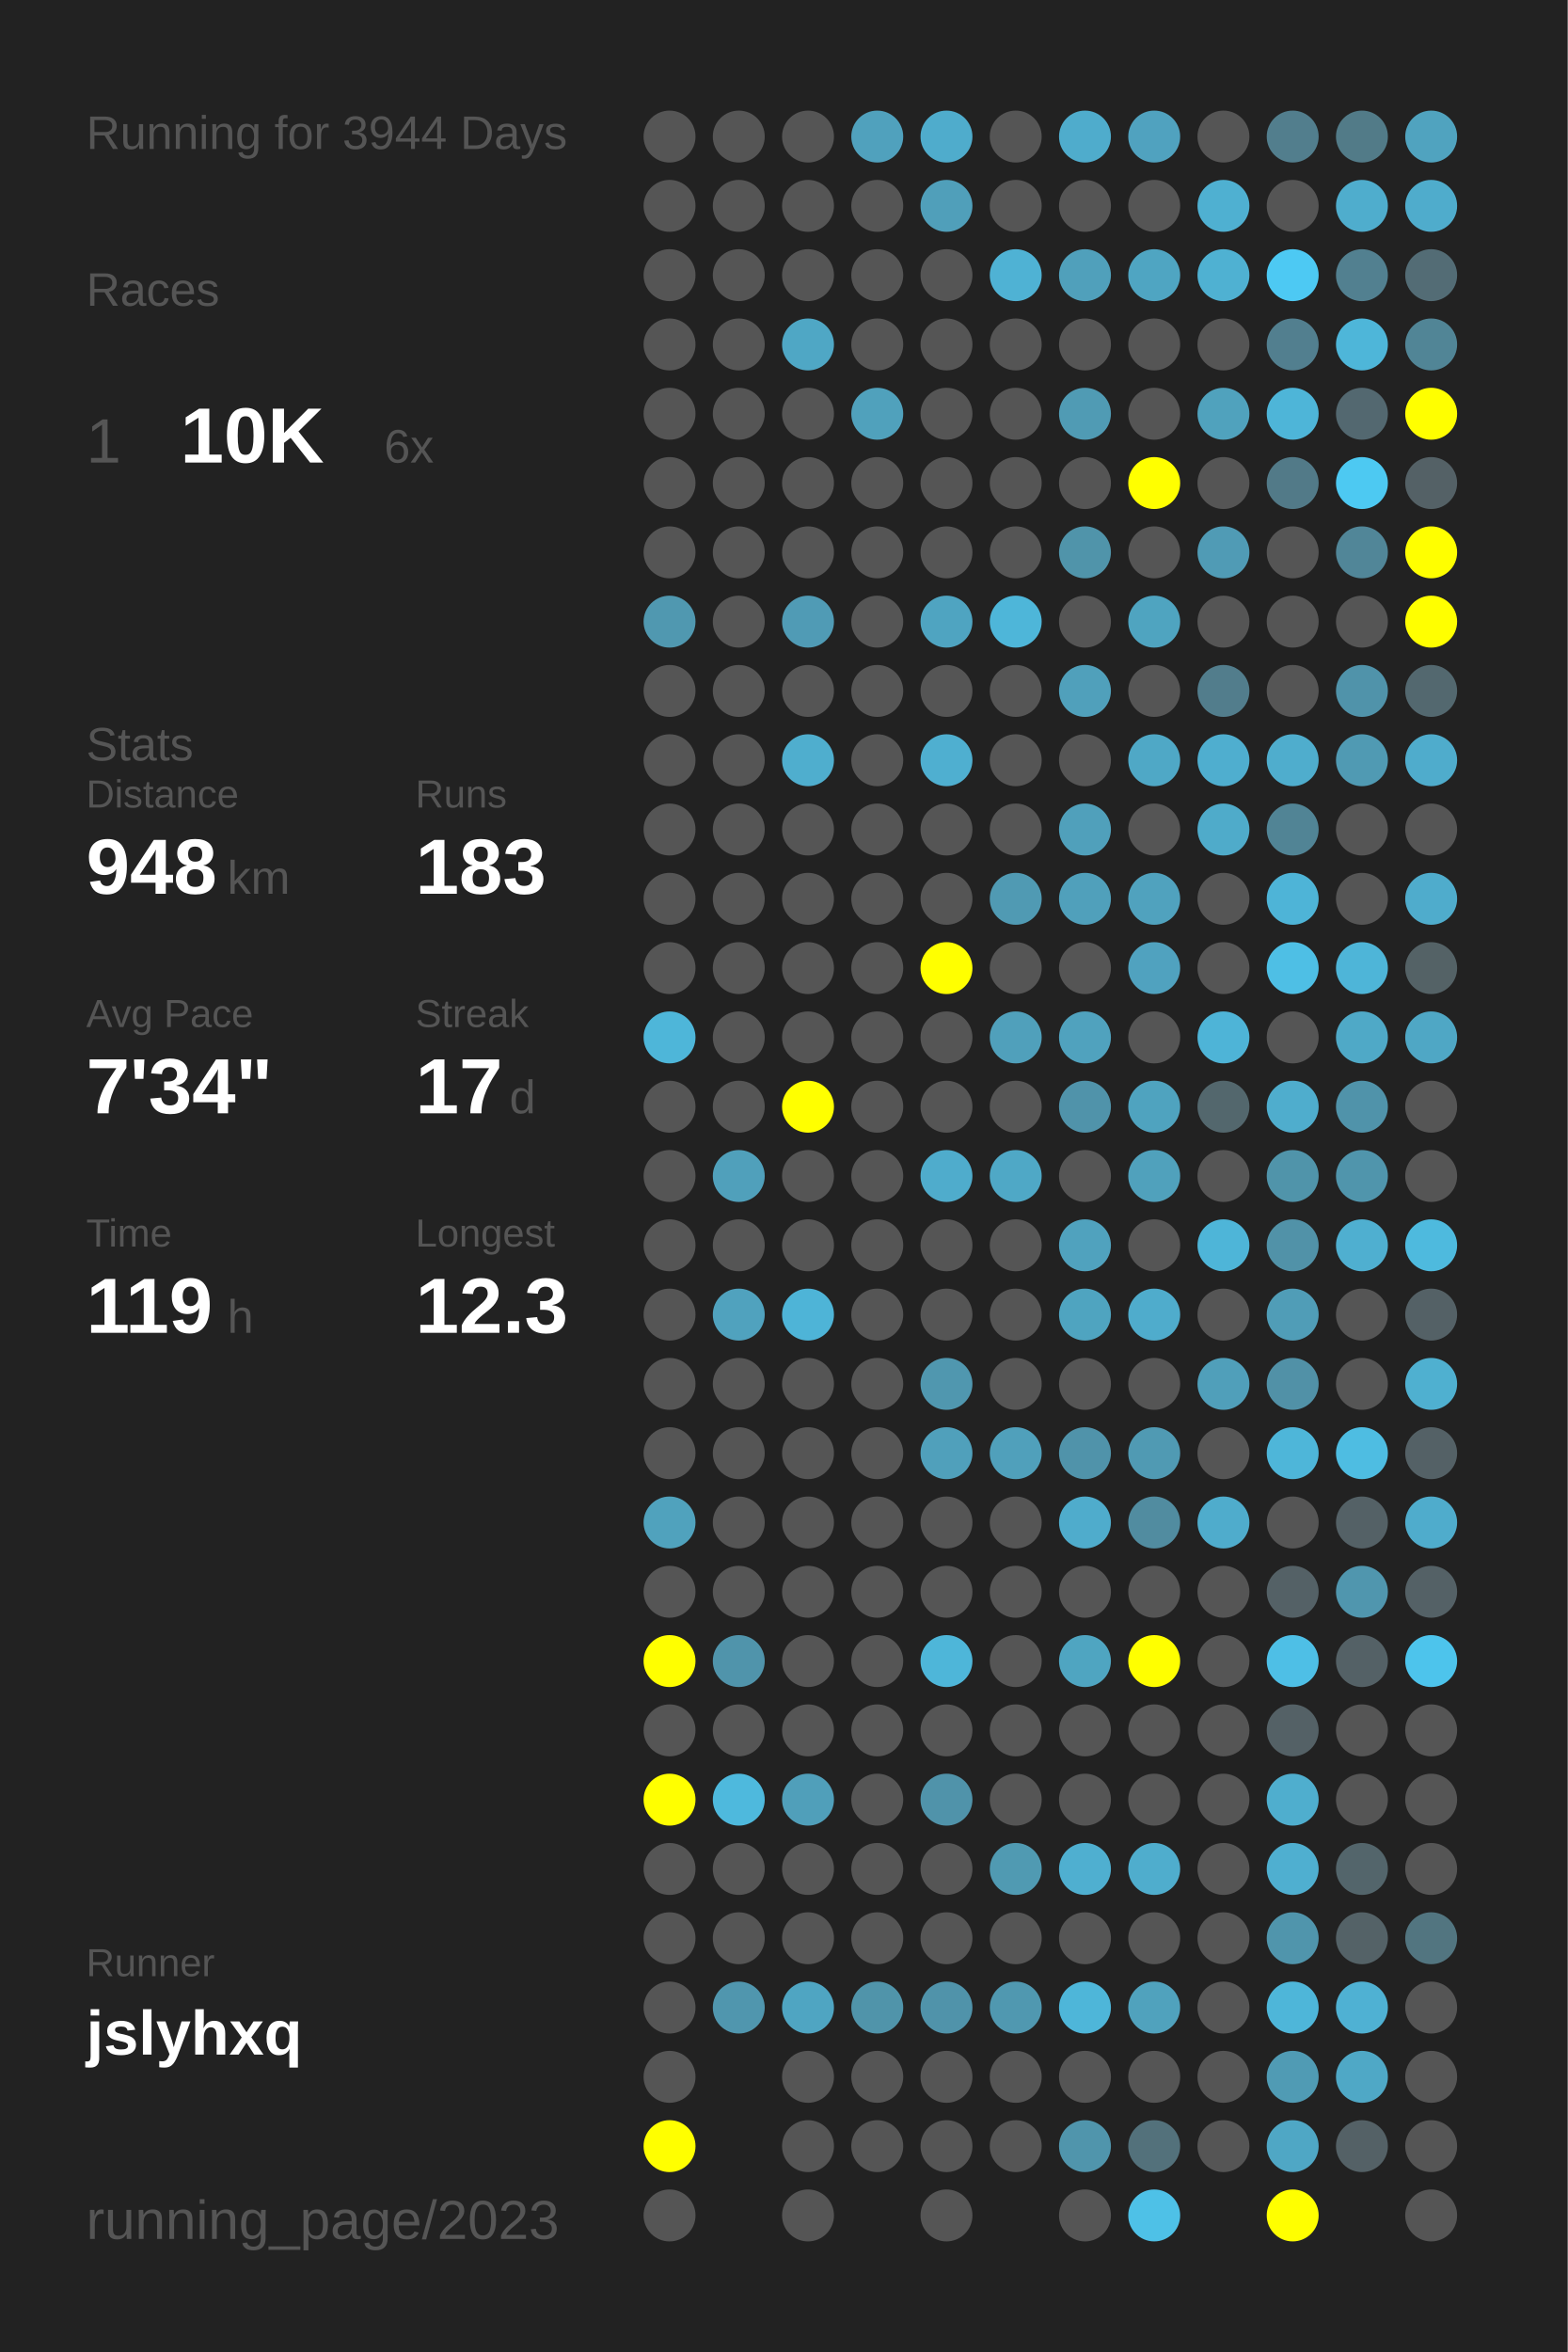
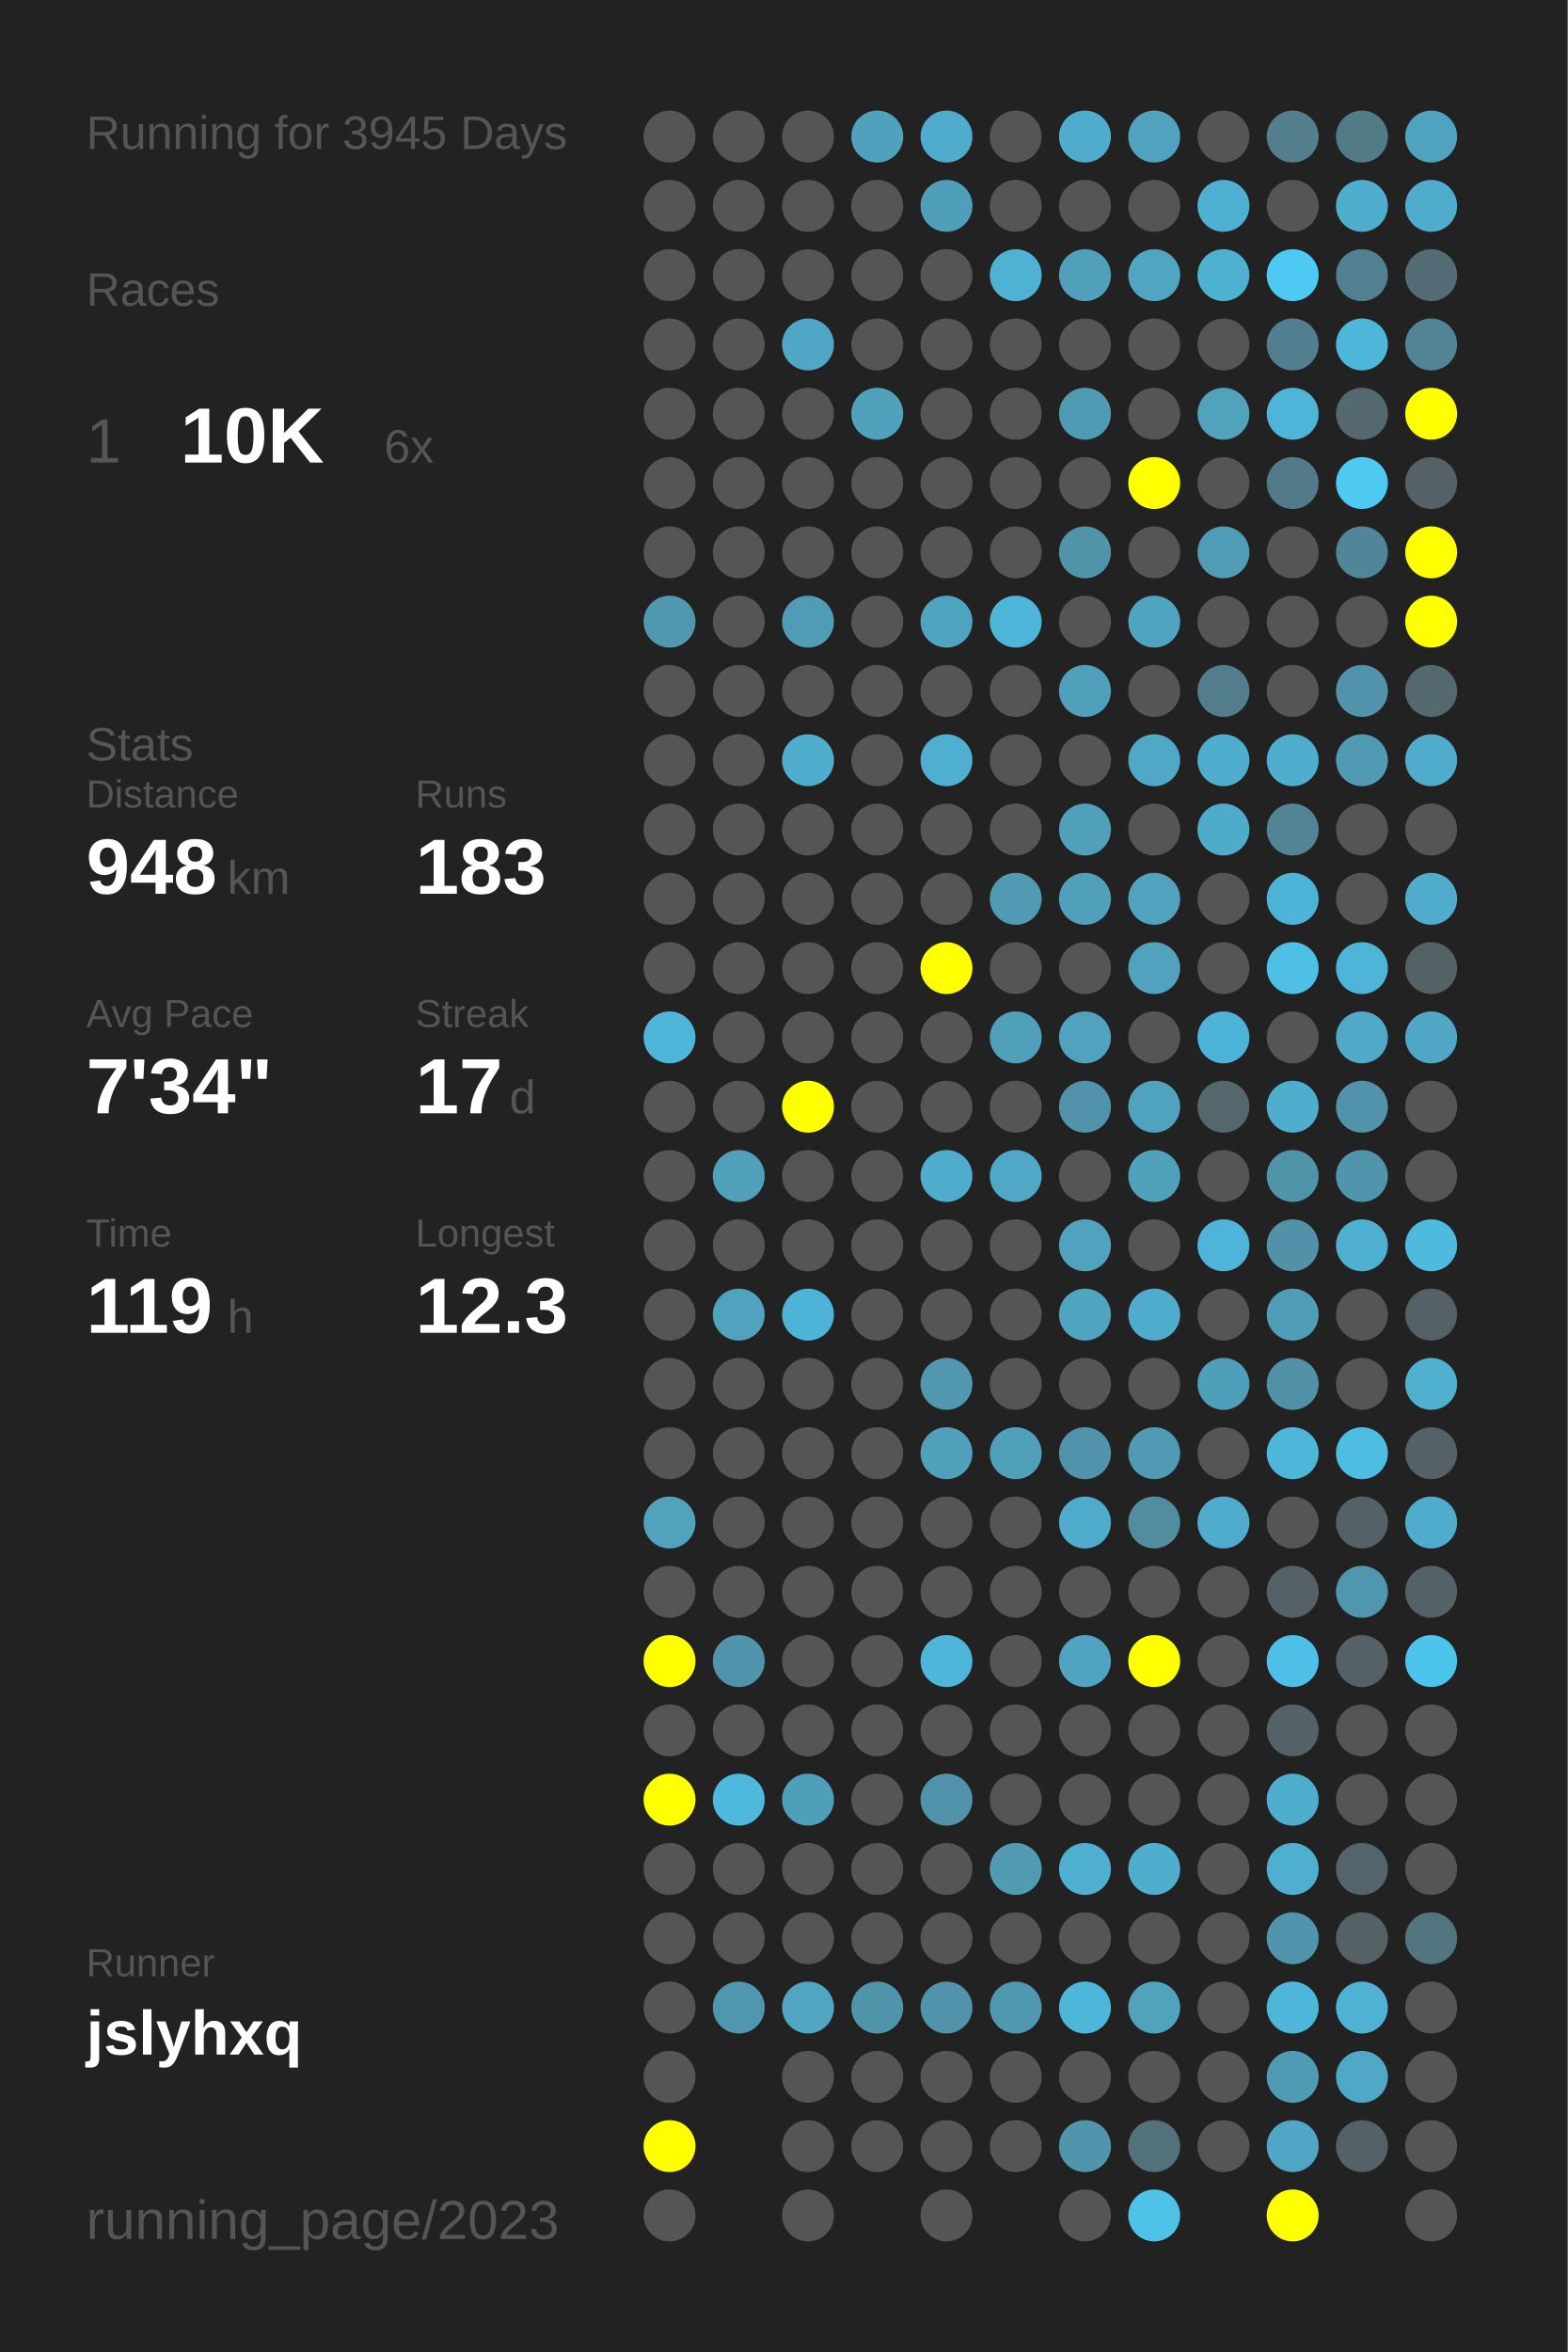
<svg xmlns="http://www.w3.org/2000/svg" baseProfile="full" height="300mm" version="1.1" viewBox="0,0,200,300" width="200mm">
  <defs />
  <rect fill="#222222" height="300" width="200" x="0" y="0" />
-   <text fill="#555555" style="font-size:6px; font-family:Arial;" x="11" y="19">Running for 3944 Days</text>
+   <text fill="#555555" style="font-size:6px; font-family:Arial;" x="11" y="19">Running for 3945 Days</text>
  <text fill="#555555" style="font-size:6px; font-family:Arial;" x="11" y="39">Races</text>
  <text fill="#555555" style="font-size:8px; font-family:Arial;" x="11" y="59">1</text>
  <text fill="#FFFFFF" style="font-size:10px; font-family:Arial; font-weight:bold;" x="23" y="59">10K</text>
  <text fill="#555555" style="font-size:6px; font-family:Arial;" x="49" y="59">6x</text>
  <text fill="#555555" style="font-size:6px; font-family:Arial;" x="11" y="97">Stats</text>
  <text fill="#555555" style="font-size:5px; font-family:Arial;" x="11" y="103">Distance</text>
  <text fill="#FFFFFF" style="font-size:10px; font-family:Arial; font-weight:bold;" x="11" y="114">948</text>
  <text fill="#555555" style="font-size:6px; font-family:Arial;" x="29" y="114">km</text>
  <text fill="#555555" style="font-size:5px; font-family:Arial;" x="53" y="103">Runs</text>
  <text fill="#FFFFFF" style="font-size:10px; font-family:Arial; font-weight:bold;" x="53" y="114">183</text>
  <text fill="#555555" style="font-size:5px; font-family:Arial;" x="11" y="131">Avg Pace</text>
  <text fill="#FFFFFF" style="font-size:10px; font-family:Arial; font-weight:bold;" x="11" y="142">7'34"</text>
  <text fill="#555555" style="font-size:5px; font-family:Arial;" x="53" y="131">Streak</text>
  <text fill="#FFFFFF" style="font-size:10px; font-family:Arial; font-weight:bold;" x="53" y="142">17</text>
  <text fill="#555555" style="font-size:6px; font-family:Arial;" x="65" y="142">d</text>
  <text fill="#555555" style="font-size:5px; font-family:Arial;" x="11" y="159">Time</text>
  <text fill="#FFFFFF" style="font-size:10px; font-family:Arial; font-weight:bold;" x="11" y="170">119</text>
  <text fill="#555555" style="font-size:6px; font-family:Arial;" x="29" y="170">h</text>
  <text fill="#555555" style="font-size:5px; font-family:Arial;" x="53" y="159">Longest</text>
  <text fill="#FFFFFF" style="font-size:10px; font-family:Arial; font-weight:bold;" x="53" y="170">12.3</text>
  <text fill="#555555" style="font-size:5px; font-family:Arial;" x="11" y="252.065">Runner</text>
  <text fill="#FFFFFF" style="font-size:8px; font-family:Arial; font-weight:bold;" x="11" y="262.065">jslyhxq</text>
  <text fill="#555555" style="font-size:7px; font-family:Arial;" x="11" y="285.581">running_page/2023</text>
  <circle cx="85.417" cy="17.419" fill="#555555" r="3.312" />
  <circle cx="85.417" cy="26.258" fill="#555555" r="3.312" />
  <circle cx="85.417" cy="35.097" fill="#555555" r="3.312" />
  <circle cx="85.417" cy="43.935" fill="#555555" r="3.312" />
  <circle cx="85.417" cy="52.774" fill="#555555" r="3.312" />
  <circle cx="85.417" cy="61.613" fill="#555555" r="3.312" />
  <circle cx="85.417" cy="70.452" fill="#555555" r="3.312" />
  <circle cx="85.417" cy="79.29" fill="#5098b0" r="3.312" />
  <circle cx="85.417" cy="88.129" fill="#555555" r="3.312" />
  <circle cx="85.417" cy="96.968" fill="#555555" r="3.312" />
  <circle cx="85.417" cy="105.806" fill="#555555" r="3.312" />
  <circle cx="85.417" cy="114.645" fill="#555555" r="3.312" />
  <circle cx="85.417" cy="123.484" fill="#555555" r="3.312" />
  <circle cx="85.417" cy="132.323" fill="#4eb6d9" r="3.312" />
  <circle cx="85.417" cy="141.161" fill="#555555" r="3.312" />
  <circle cx="85.417" cy="150" fill="#555555" r="3.312" />
  <circle cx="85.417" cy="158.839" fill="#555555" r="3.312" />
  <circle cx="85.417" cy="167.677" fill="#555555" r="3.312" />
  <circle cx="85.417" cy="176.516" fill="#555555" r="3.312" />
  <circle cx="85.417" cy="185.355" fill="#555555" r="3.312" />
  <circle cx="85.417" cy="194.194" fill="#50a2bd" r="3.312" />
  <circle cx="85.417" cy="203.032" fill="#555555" r="3.312" />
  <circle cx="85.417" cy="211.871" fill="#FFFF00" r="3.312" />
  <circle cx="85.417" cy="220.71" fill="#555555" r="3.312" />
  <circle cx="85.417" cy="229.548" fill="#FFFF00" r="3.312" />
  <circle cx="85.417" cy="238.387" fill="#555555" r="3.312" />
  <circle cx="85.417" cy="247.226" fill="#555555" r="3.312" />
  <circle cx="85.417" cy="256.065" fill="#555555" r="3.312" />
  <circle cx="85.417" cy="264.903" fill="#555555" r="3.312" />
  <circle cx="85.417" cy="273.742" fill="#FFFF00" r="3.312" />
  <circle cx="85.417" cy="282.581" fill="#555555" r="3.312" />
  <circle cx="94.25" cy="17.419" fill="#555555" r="3.312" />
  <circle cx="94.25" cy="26.258" fill="#555555" r="3.312" />
  <circle cx="94.25" cy="35.097" fill="#555555" r="3.312" />
  <circle cx="94.25" cy="43.935" fill="#555555" r="3.312" />
  <circle cx="94.25" cy="52.774" fill="#555555" r="3.312" />
  <circle cx="94.25" cy="61.613" fill="#555555" r="3.312" />
  <circle cx="94.25" cy="70.452" fill="#555555" r="3.312" />
  <circle cx="94.25" cy="79.29" fill="#555555" r="3.312" />
  <circle cx="94.25" cy="88.129" fill="#555555" r="3.312" />
  <circle cx="94.25" cy="96.968" fill="#555555" r="3.312" />
  <circle cx="94.25" cy="105.806" fill="#555555" r="3.312" />
  <circle cx="94.25" cy="114.645" fill="#555555" r="3.312" />
  <circle cx="94.25" cy="123.484" fill="#555555" r="3.312" />
  <circle cx="94.25" cy="132.323" fill="#555555" r="3.312" />
  <circle cx="94.25" cy="141.161" fill="#555555" r="3.312" />
  <circle cx="94.25" cy="150" fill="#50a0bb" r="3.312" />
  <circle cx="94.25" cy="158.839" fill="#555555" r="3.312" />
  <circle cx="94.25" cy="167.677" fill="#50a2be" r="3.312" />
  <circle cx="94.25" cy="176.516" fill="#555555" r="3.312" />
  <circle cx="94.25" cy="185.355" fill="#555555" r="3.312" />
  <circle cx="94.25" cy="194.194" fill="#555555" r="3.312" />
  <circle cx="94.25" cy="203.032" fill="#555555" r="3.312" />
  <circle cx="94.25" cy="211.871" fill="#5094ab" r="3.312" />
  <circle cx="94.25" cy="220.71" fill="#555555" r="3.312" />
  <circle cx="94.25" cy="229.548" fill="#4eb9dd" r="3.312" />
  <circle cx="94.25" cy="238.387" fill="#555555" r="3.312" />
  <circle cx="94.25" cy="247.226" fill="#555555" r="3.312" />
  <circle cx="94.25" cy="256.065" fill="#5096ae" r="3.312" />
  <circle cx="103.083" cy="17.419" fill="#555555" r="3.312" />
  <circle cx="103.083" cy="26.258" fill="#555555" r="3.312" />
  <circle cx="103.083" cy="35.097" fill="#555555" r="3.312" />
  <circle cx="103.083" cy="43.935" fill="#4fa7c5" r="3.312" />
  <circle cx="103.083" cy="52.774" fill="#555555" r="3.312" />
  <circle cx="103.083" cy="61.613" fill="#555555" r="3.312" />
  <circle cx="103.083" cy="70.452" fill="#555555" r="3.312" />
  <circle cx="103.083" cy="79.29" fill="#509bb5" r="3.312" />
  <circle cx="103.083" cy="88.129" fill="#555555" r="3.312" />
  <circle cx="103.083" cy="96.968" fill="#4faece" r="3.312" />
  <circle cx="103.083" cy="105.806" fill="#555555" r="3.312" />
  <circle cx="103.083" cy="114.645" fill="#555555" r="3.312" />
  <circle cx="103.083" cy="123.484" fill="#555555" r="3.312" />
  <circle cx="103.083" cy="132.323" fill="#555555" r="3.312" />
  <circle cx="103.083" cy="141.161" fill="#FFFF00" r="3.312" />
  <circle cx="103.083" cy="150" fill="#555555" r="3.312" />
  <circle cx="103.083" cy="158.839" fill="#555555" r="3.312" />
  <circle cx="103.083" cy="167.677" fill="#4eb4d7" r="3.312" />
  <circle cx="103.083" cy="176.516" fill="#555555" r="3.312" />
  <circle cx="103.083" cy="185.355" fill="#555555" r="3.312" />
  <circle cx="103.083" cy="194.194" fill="#555555" r="3.312" />
  <circle cx="103.083" cy="203.032" fill="#555555" r="3.312" />
  <circle cx="103.083" cy="211.871" fill="#555555" r="3.312" />
  <circle cx="103.083" cy="220.71" fill="#555555" r="3.312" />
  <circle cx="103.083" cy="229.548" fill="#509fba" r="3.312" />
  <circle cx="103.083" cy="238.387" fill="#555555" r="3.312" />
  <circle cx="103.083" cy="247.226" fill="#555555" r="3.312" />
  <circle cx="103.083" cy="256.065" fill="#4fa5c2" r="3.312" />
  <circle cx="103.083" cy="264.903" fill="#555555" r="3.312" />
  <circle cx="103.083" cy="273.742" fill="#555555" r="3.312" />
  <circle cx="103.083" cy="282.581" fill="#555555" r="3.312" />
  <circle cx="111.917" cy="17.419" fill="#50a1bd" r="3.312" />
  <circle cx="111.917" cy="26.258" fill="#555555" r="3.312" />
  <circle cx="111.917" cy="35.097" fill="#555555" r="3.312" />
  <circle cx="111.917" cy="43.935" fill="#555555" r="3.312" />
  <circle cx="111.917" cy="52.774" fill="#50a1bc" r="3.312" />
  <circle cx="111.917" cy="61.613" fill="#555555" r="3.312" />
  <circle cx="111.917" cy="70.452" fill="#555555" r="3.312" />
  <circle cx="111.917" cy="79.29" fill="#555555" r="3.312" />
  <circle cx="111.917" cy="88.129" fill="#555555" r="3.312" />
  <circle cx="111.917" cy="96.968" fill="#555555" r="3.312" />
  <circle cx="111.917" cy="105.806" fill="#555555" r="3.312" />
  <circle cx="111.917" cy="114.645" fill="#555555" r="3.312" />
  <circle cx="111.917" cy="123.484" fill="#555555" r="3.312" />
  <circle cx="111.917" cy="132.323" fill="#555555" r="3.312" />
  <circle cx="111.917" cy="141.161" fill="#555555" r="3.312" />
  <circle cx="111.917" cy="150" fill="#555555" r="3.312" />
  <circle cx="111.917" cy="158.839" fill="#555555" r="3.312" />
  <circle cx="111.917" cy="167.677" fill="#555555" r="3.312" />
  <circle cx="111.917" cy="176.516" fill="#555555" r="3.312" />
  <circle cx="111.917" cy="185.355" fill="#555555" r="3.312" />
  <circle cx="111.917" cy="194.194" fill="#555555" r="3.312" />
  <circle cx="111.917" cy="203.032" fill="#555555" r="3.312" />
  <circle cx="111.917" cy="211.871" fill="#555555" r="3.312" />
  <circle cx="111.917" cy="220.71" fill="#555555" r="3.312" />
  <circle cx="111.917" cy="229.548" fill="#555555" r="3.312" />
  <circle cx="111.917" cy="238.387" fill="#555555" r="3.312" />
  <circle cx="111.917" cy="247.226" fill="#555555" r="3.312" />
  <circle cx="111.917" cy="256.065" fill="#5094aa" r="3.312" />
  <circle cx="111.917" cy="264.903" fill="#555555" r="3.312" />
  <circle cx="111.917" cy="273.742" fill="#555555" r="3.312" />
  <circle cx="120.75" cy="17.419" fill="#4faccc" r="3.312" />
  <circle cx="120.75" cy="26.258" fill="#509fba" r="3.312" />
  <circle cx="120.75" cy="35.097" fill="#555555" r="3.312" />
  <circle cx="120.75" cy="43.935" fill="#555555" r="3.312" />
  <circle cx="120.75" cy="52.774" fill="#555555" r="3.312" />
  <circle cx="120.75" cy="61.613" fill="#555555" r="3.312" />
  <circle cx="120.75" cy="70.452" fill="#555555" r="3.312" />
  <circle cx="120.75" cy="79.29" fill="#4fa4c1" r="3.312" />
  <circle cx="120.75" cy="88.129" fill="#555555" r="3.312" />
  <circle cx="120.75" cy="96.968" fill="#4fafd0" r="3.312" />
  <circle cx="120.75" cy="105.806" fill="#555555" r="3.312" />
  <circle cx="120.75" cy="114.645" fill="#555555" r="3.312" />
  <circle cx="120.75" cy="123.484" fill="#FFFF00" r="3.312" />
  <circle cx="120.75" cy="132.323" fill="#555555" r="3.312" />
  <circle cx="120.75" cy="141.161" fill="#555555" r="3.312" />
  <circle cx="120.75" cy="150" fill="#4faccc" r="3.312" />
  <circle cx="120.75" cy="158.839" fill="#555555" r="3.312" />
  <circle cx="120.75" cy="167.677" fill="#555555" r="3.312" />
  <circle cx="120.75" cy="176.516" fill="#5097af" r="3.312" />
  <circle cx="120.75" cy="185.355" fill="#50a0bb" r="3.312" />
  <circle cx="120.75" cy="194.194" fill="#555555" r="3.312" />
  <circle cx="120.75" cy="203.032" fill="#555555" r="3.312" />
  <circle cx="120.75" cy="211.871" fill="#4eb6d9" r="3.312" />
  <circle cx="120.75" cy="220.71" fill="#555555" r="3.312" />
  <circle cx="120.75" cy="229.548" fill="#5093aa" r="3.312" />
  <circle cx="120.75" cy="238.387" fill="#555555" r="3.312" />
  <circle cx="120.75" cy="247.226" fill="#555555" r="3.312" />
  <circle cx="120.75" cy="256.065" fill="#5093aa" r="3.312" />
  <circle cx="120.75" cy="264.903" fill="#555555" r="3.312" />
  <circle cx="120.75" cy="273.742" fill="#555555" r="3.312" />
  <circle cx="120.75" cy="282.581" fill="#555555" r="3.312" />
  <circle cx="129.583" cy="17.419" fill="#555555" r="3.312" />
  <circle cx="129.583" cy="26.258" fill="#555555" r="3.312" />
  <circle cx="129.583" cy="35.097" fill="#4fb2d4" r="3.312" />
  <circle cx="129.583" cy="43.935" fill="#555555" r="3.312" />
  <circle cx="129.583" cy="52.774" fill="#555555" r="3.312" />
  <circle cx="129.583" cy="61.613" fill="#555555" r="3.312" />
  <circle cx="129.583" cy="70.452" fill="#555555" r="3.312" />
  <circle cx="129.583" cy="79.29" fill="#4eb6d9" r="3.312" />
  <circle cx="129.583" cy="88.129" fill="#555555" r="3.312" />
  <circle cx="129.583" cy="96.968" fill="#555555" r="3.312" />
  <circle cx="129.583" cy="105.806" fill="#555555" r="3.312" />
  <circle cx="129.583" cy="114.645" fill="#509ab3" r="3.312" />
  <circle cx="129.583" cy="123.484" fill="#555555" r="3.312" />
  <circle cx="129.583" cy="132.323" fill="#50a0bb" r="3.312" />
  <circle cx="129.583" cy="141.161" fill="#555555" r="3.312" />
  <circle cx="129.583" cy="150" fill="#4fa8c6" r="3.312" />
  <circle cx="129.583" cy="158.839" fill="#555555" r="3.312" />
  <circle cx="129.583" cy="167.677" fill="#555555" r="3.312" />
  <circle cx="129.583" cy="176.516" fill="#555555" r="3.312" />
  <circle cx="129.583" cy="185.355" fill="#50a0bb" r="3.312" />
  <circle cx="129.583" cy="194.194" fill="#555555" r="3.312" />
  <circle cx="129.583" cy="203.032" fill="#555555" r="3.312" />
  <circle cx="129.583" cy="211.871" fill="#555555" r="3.312" />
  <circle cx="129.583" cy="220.71" fill="#555555" r="3.312" />
  <circle cx="129.583" cy="229.548" fill="#555555" r="3.312" />
  <circle cx="129.583" cy="238.387" fill="#509ab2" r="3.312" />
  <circle cx="129.583" cy="247.226" fill="#555555" r="3.312" />
  <circle cx="129.583" cy="256.065" fill="#5098b0" r="3.312" />
  <circle cx="129.583" cy="264.903" fill="#555555" r="3.312" />
  <circle cx="129.583" cy="273.742" fill="#555555" r="3.312" />
  <circle cx="138.417" cy="17.419" fill="#4faccc" r="3.312" />
  <circle cx="138.417" cy="26.258" fill="#555555" r="3.312" />
  <circle cx="138.417" cy="35.097" fill="#50a0bb" r="3.312" />
  <circle cx="138.417" cy="43.935" fill="#555555" r="3.312" />
  <circle cx="138.417" cy="52.774" fill="#509bb4" r="3.312" />
  <circle cx="138.417" cy="61.613" fill="#555555" r="3.312" />
  <circle cx="138.417" cy="70.452" fill="#5094aa" r="3.312" />
  <circle cx="138.417" cy="79.29" fill="#555555" r="3.312" />
  <circle cx="138.417" cy="88.129" fill="#50a0bb" r="3.312" />
  <circle cx="138.417" cy="96.968" fill="#555555" r="3.312" />
  <circle cx="138.417" cy="105.806" fill="#50a0bb" r="3.312" />
  <circle cx="138.417" cy="114.645" fill="#50a0bb" r="3.312" />
  <circle cx="138.417" cy="123.484" fill="#555555" r="3.312" />
  <circle cx="138.417" cy="132.323" fill="#50a2be" r="3.312" />
  <circle cx="138.417" cy="141.161" fill="#5093aa" r="3.312" />
  <circle cx="138.417" cy="150" fill="#555555" r="3.312" />
  <circle cx="138.417" cy="158.839" fill="#50a2be" r="3.312" />
  <circle cx="138.417" cy="167.677" fill="#4fa4c0" r="3.312" />
  <circle cx="138.417" cy="176.516" fill="#555555" r="3.312" />
  <circle cx="138.417" cy="185.355" fill="#5093aa" r="3.312" />
  <circle cx="138.417" cy="194.194" fill="#4faccc" r="3.312" />
  <circle cx="138.417" cy="203.032" fill="#555555" r="3.312" />
  <circle cx="138.417" cy="211.871" fill="#4fa5c1" r="3.312" />
  <circle cx="138.417" cy="220.71" fill="#555555" r="3.312" />
  <circle cx="138.417" cy="229.548" fill="#555555" r="3.312" />
  <circle cx="138.417" cy="238.387" fill="#4fafd0" r="3.312" />
  <circle cx="138.417" cy="247.226" fill="#555555" r="3.312" />
  <circle cx="138.417" cy="256.065" fill="#4eb6d9" r="3.312" />
  <circle cx="138.417" cy="264.903" fill="#555555" r="3.312" />
  <circle cx="138.417" cy="273.742" fill="#5095ac" r="3.312" />
  <circle cx="138.417" cy="282.581" fill="#555555" r="3.312" />
  <circle cx="147.25" cy="17.419" fill="#50a2bf" r="3.312" />
  <circle cx="147.25" cy="26.258" fill="#555555" r="3.312" />
  <circle cx="147.25" cy="35.097" fill="#4fa5c2" r="3.312" />
  <circle cx="147.25" cy="43.935" fill="#555555" r="3.312" />
  <circle cx="147.25" cy="52.774" fill="#555555" r="3.312" />
  <circle cx="147.25" cy="61.613" fill="#FFFF00" r="3.312" />
  <circle cx="147.25" cy="70.452" fill="#555555" r="3.312" />
  <circle cx="147.25" cy="79.29" fill="#4fa4c0" r="3.312" />
  <circle cx="147.25" cy="88.129" fill="#555555" r="3.312" />
  <circle cx="147.25" cy="96.968" fill="#4fa8c6" r="3.312" />
  <circle cx="147.25" cy="105.806" fill="#555555" r="3.312" />
  <circle cx="147.25" cy="114.645" fill="#50a2be" r="3.312" />
  <circle cx="147.25" cy="123.484" fill="#50a2bf" r="3.312" />
  <circle cx="147.25" cy="132.323" fill="#555555" r="3.312" />
  <circle cx="147.25" cy="141.161" fill="#4fa3bf" r="3.312" />
  <circle cx="147.25" cy="150" fill="#50a1bc" r="3.312" />
  <circle cx="147.25" cy="158.839" fill="#555555" r="3.312" />
  <circle cx="147.25" cy="167.677" fill="#4faccc" r="3.312" />
  <circle cx="147.25" cy="176.516" fill="#555555" r="3.312" />
  <circle cx="147.25" cy="185.355" fill="#509ab3" r="3.312" />
  <circle cx="147.25" cy="194.194" fill="#518ca0" r="3.312" />
  <circle cx="147.25" cy="203.032" fill="#555555" r="3.312" />
  <circle cx="147.25" cy="211.871" fill="#FFFF00" r="3.312" />
  <circle cx="147.25" cy="220.71" fill="#555555" r="3.312" />
  <circle cx="147.25" cy="229.548" fill="#555555" r="3.312" />
  <circle cx="147.25" cy="238.387" fill="#4fadcd" r="3.312" />
  <circle cx="147.25" cy="247.226" fill="#555555" r="3.312" />
  <circle cx="147.25" cy="256.065" fill="#50a2bd" r="3.312" />
  <circle cx="147.25" cy="264.903" fill="#555555" r="3.312" />
  <circle cx="147.25" cy="273.742" fill="#53717b" r="3.312" />
  <circle cx="147.25" cy="282.581" fill="#4ec1e7" r="3.312" />
  <circle cx="156.083" cy="17.419" fill="#555555" r="3.312" />
  <circle cx="156.083" cy="26.258" fill="#4fb0d1" r="3.312" />
  <circle cx="156.083" cy="35.097" fill="#4fb1d2" r="3.312" />
  <circle cx="156.083" cy="43.935" fill="#555555" r="3.312" />
  <circle cx="156.083" cy="52.774" fill="#50a2bd" r="3.312" />
  <circle cx="156.083" cy="61.613" fill="#555555" r="3.312" />
  <circle cx="156.083" cy="70.452" fill="#509bb5" r="3.312" />
  <circle cx="156.083" cy="79.29" fill="#555555" r="3.312" />
  <circle cx="156.083" cy="88.129" fill="#527d8c" r="3.312" />
  <circle cx="156.083" cy="96.968" fill="#4faecf" r="3.312" />
  <circle cx="156.083" cy="105.806" fill="#4fabca" r="3.312" />
  <circle cx="156.083" cy="114.645" fill="#555555" r="3.312" />
  <circle cx="156.083" cy="123.484" fill="#555555" r="3.312" />
  <circle cx="156.083" cy="132.323" fill="#4eb4d7" r="3.312" />
  <circle cx="156.083" cy="141.161" fill="#53676d" r="3.312" />
  <circle cx="156.083" cy="150" fill="#555555" r="3.312" />
  <circle cx="156.083" cy="158.839" fill="#4eb5d8" r="3.312" />
  <circle cx="156.083" cy="167.677" fill="#555555" r="3.312" />
  <circle cx="156.083" cy="176.516" fill="#509fba" r="3.312" />
  <circle cx="156.083" cy="185.355" fill="#555555" r="3.312" />
  <circle cx="156.083" cy="194.194" fill="#4faccc" r="3.312" />
  <circle cx="156.083" cy="203.032" fill="#555555" r="3.312" />
  <circle cx="156.083" cy="211.871" fill="#555555" r="3.312" />
  <circle cx="156.083" cy="220.71" fill="#555555" r="3.312" />
  <circle cx="156.083" cy="229.548" fill="#555555" r="3.312" />
  <circle cx="156.083" cy="238.387" fill="#555555" r="3.312" />
  <circle cx="156.083" cy="247.226" fill="#555555" r="3.312" />
  <circle cx="156.083" cy="256.065" fill="#555555" r="3.312" />
  <circle cx="156.083" cy="264.903" fill="#555555" r="3.312" />
  <circle cx="156.083" cy="273.742" fill="#555555" r="3.312" />
  <circle cx="164.917" cy="17.419" fill="#527e8d" r="3.312" />
  <circle cx="164.917" cy="26.258" fill="#555555" r="3.312" />
  <circle cx="164.917" cy="35.097" fill="#4dc9f3" r="3.312" />
  <circle cx="164.917" cy="43.935" fill="#527f8f" r="3.312" />
  <circle cx="164.917" cy="52.774" fill="#4eb5d8" r="3.312" />
  <circle cx="164.917" cy="61.613" fill="#527a88" r="3.312" />
  <circle cx="164.917" cy="70.452" fill="#555555" r="3.312" />
  <circle cx="164.917" cy="79.29" fill="#555555" r="3.312" />
  <circle cx="164.917" cy="88.129" fill="#555555" r="3.312" />
  <circle cx="164.917" cy="96.968" fill="#4fadcd" r="3.312" />
  <circle cx="164.917" cy="105.806" fill="#518495" r="3.312" />
  <circle cx="164.917" cy="114.645" fill="#4eb4d7" r="3.312" />
  <circle cx="164.917" cy="123.484" fill="#4ebfe5" r="3.312" />
  <circle cx="164.917" cy="132.323" fill="#555555" r="3.312" />
  <circle cx="164.917" cy="141.161" fill="#4fadcd" r="3.312" />
  <circle cx="164.917" cy="150" fill="#5094aa" r="3.312" />
  <circle cx="164.917" cy="158.839" fill="#5192a8" r="3.312" />
  <circle cx="164.917" cy="167.677" fill="#509db7" r="3.312" />
  <circle cx="164.917" cy="176.516" fill="#5191a7" r="3.312" />
  <circle cx="164.917" cy="185.355" fill="#4eb6d9" r="3.312" />
  <circle cx="164.917" cy="194.194" fill="#555555" r="3.312" />
  <circle cx="164.917" cy="203.032" fill="#546166" r="3.312" />
  <circle cx="164.917" cy="211.871" fill="#4ebfe6" r="3.312" />
  <circle cx="164.917" cy="220.71" fill="#546166" r="3.312" />
  <circle cx="164.917" cy="229.548" fill="#4faece" r="3.312" />
  <circle cx="164.917" cy="238.387" fill="#4fafd0" r="3.312" />
  <circle cx="164.917" cy="247.226" fill="#5095ac" r="3.312" />
  <circle cx="164.917" cy="256.065" fill="#4eb6d9" r="3.312" />
  <circle cx="164.917" cy="264.903" fill="#509bb4" r="3.312" />
  <circle cx="164.917" cy="273.742" fill="#4fa7c5" r="3.312" />
  <circle cx="164.917" cy="282.581" fill="#FFFF00" r="3.312" />
  <circle cx="173.75" cy="17.419" fill="#527b88" r="3.312" />
  <circle cx="173.75" cy="26.258" fill="#4fadcd" r="3.312" />
  <circle cx="173.75" cy="35.097" fill="#528090" r="3.312" />
  <circle cx="173.75" cy="43.935" fill="#4eb6d9" r="3.312" />
  <circle cx="173.75" cy="52.774" fill="#536870" r="3.312" />
  <circle cx="173.75" cy="61.613" fill="#4dc9f2" r="3.312" />
  <circle cx="173.75" cy="70.452" fill="#518698" r="3.312" />
  <circle cx="173.75" cy="79.29" fill="#555555" r="3.312" />
  <circle cx="173.75" cy="88.129" fill="#5093aa" r="3.312" />
  <circle cx="173.75" cy="96.968" fill="#509ab3" r="3.312" />
  <circle cx="173.75" cy="105.806" fill="#555555" r="3.312" />
  <circle cx="173.75" cy="114.645" fill="#555555" r="3.312" />
  <circle cx="173.75" cy="123.484" fill="#4eb5d8" r="3.312" />
  <circle cx="173.75" cy="132.323" fill="#4fa9c7" r="3.312" />
  <circle cx="173.75" cy="141.161" fill="#5093aa" r="3.312" />
  <circle cx="173.75" cy="150" fill="#5095ac" r="3.312" />
  <circle cx="173.75" cy="158.839" fill="#4fafd0" r="3.312" />
  <circle cx="173.75" cy="167.677" fill="#555555" r="3.312" />
  <circle cx="173.75" cy="176.516" fill="#555555" r="3.312" />
  <circle cx="173.75" cy="185.355" fill="#4ebde2" r="3.312" />
  <circle cx="173.75" cy="194.194" fill="#546166" r="3.312" />
  <circle cx="173.75" cy="203.032" fill="#5096ae" r="3.312" />
  <circle cx="173.75" cy="211.871" fill="#546166" r="3.312" />
  <circle cx="173.75" cy="220.71" fill="#555555" r="3.312" />
  <circle cx="173.75" cy="229.548" fill="#555555" r="3.312" />
  <circle cx="173.75" cy="238.387" fill="#53656b" r="3.312" />
  <circle cx="173.75" cy="247.226" fill="#546267" r="3.312" />
  <circle cx="173.75" cy="256.065" fill="#4fb1d3" r="3.312" />
  <circle cx="173.75" cy="264.903" fill="#4fa8c6" r="3.312" />
  <circle cx="173.75" cy="273.742" fill="#546166" r="3.312" />
  <circle cx="182.583" cy="17.419" fill="#50a3bf" r="3.312" />
  <circle cx="182.583" cy="26.258" fill="#4faccc" r="3.312" />
  <circle cx="182.583" cy="35.097" fill="#536c75" r="3.312" />
  <circle cx="182.583" cy="43.935" fill="#518596" r="3.312" />
  <circle cx="182.583" cy="52.774" fill="#FFFF00" r="3.312" />
  <circle cx="182.583" cy="61.613" fill="#546166" r="3.312" />
  <circle cx="182.583" cy="70.452" fill="#FFFF00" r="3.312" />
  <circle cx="182.583" cy="79.29" fill="#FFFF00" r="3.312" />
  <circle cx="182.583" cy="88.129" fill="#53686f" r="3.312" />
  <circle cx="182.583" cy="96.968" fill="#4faccc" r="3.312" />
  <circle cx="182.583" cy="105.806" fill="#555555" r="3.312" />
  <circle cx="182.583" cy="114.645" fill="#4faccc" r="3.312" />
  <circle cx="182.583" cy="123.484" fill="#546266" r="3.312" />
  <circle cx="182.583" cy="132.323" fill="#4fa7c5" r="3.312" />
  <circle cx="182.583" cy="141.161" fill="#555555" r="3.312" />
  <circle cx="182.583" cy="150" fill="#555555" r="3.312" />
  <circle cx="182.583" cy="158.839" fill="#4ebade" r="3.312" />
  <circle cx="182.583" cy="167.677" fill="#546166" r="3.312" />
  <circle cx="182.583" cy="176.516" fill="#4fb0d0" r="3.312" />
  <circle cx="182.583" cy="185.355" fill="#546166" r="3.312" />
  <circle cx="182.583" cy="194.194" fill="#4faccc" r="3.312" />
  <circle cx="182.583" cy="203.032" fill="#546166" r="3.312" />
  <circle cx="182.583" cy="211.871" fill="#4dc4ec" r="3.312" />
  <circle cx="182.583" cy="220.71" fill="#555555" r="3.312" />
  <circle cx="182.583" cy="229.548" fill="#555555" r="3.312" />
  <circle cx="182.583" cy="238.387" fill="#555555" r="3.312" />
  <circle cx="182.583" cy="247.226" fill="#527580" r="3.312" />
  <circle cx="182.583" cy="256.065" fill="#555555" r="3.312" />
  <circle cx="182.583" cy="264.903" fill="#555555" r="3.312" />
  <circle cx="182.583" cy="273.742" fill="#555555" r="3.312" />
  <circle cx="182.583" cy="282.581" fill="#555555" r="3.312" />
</svg>
